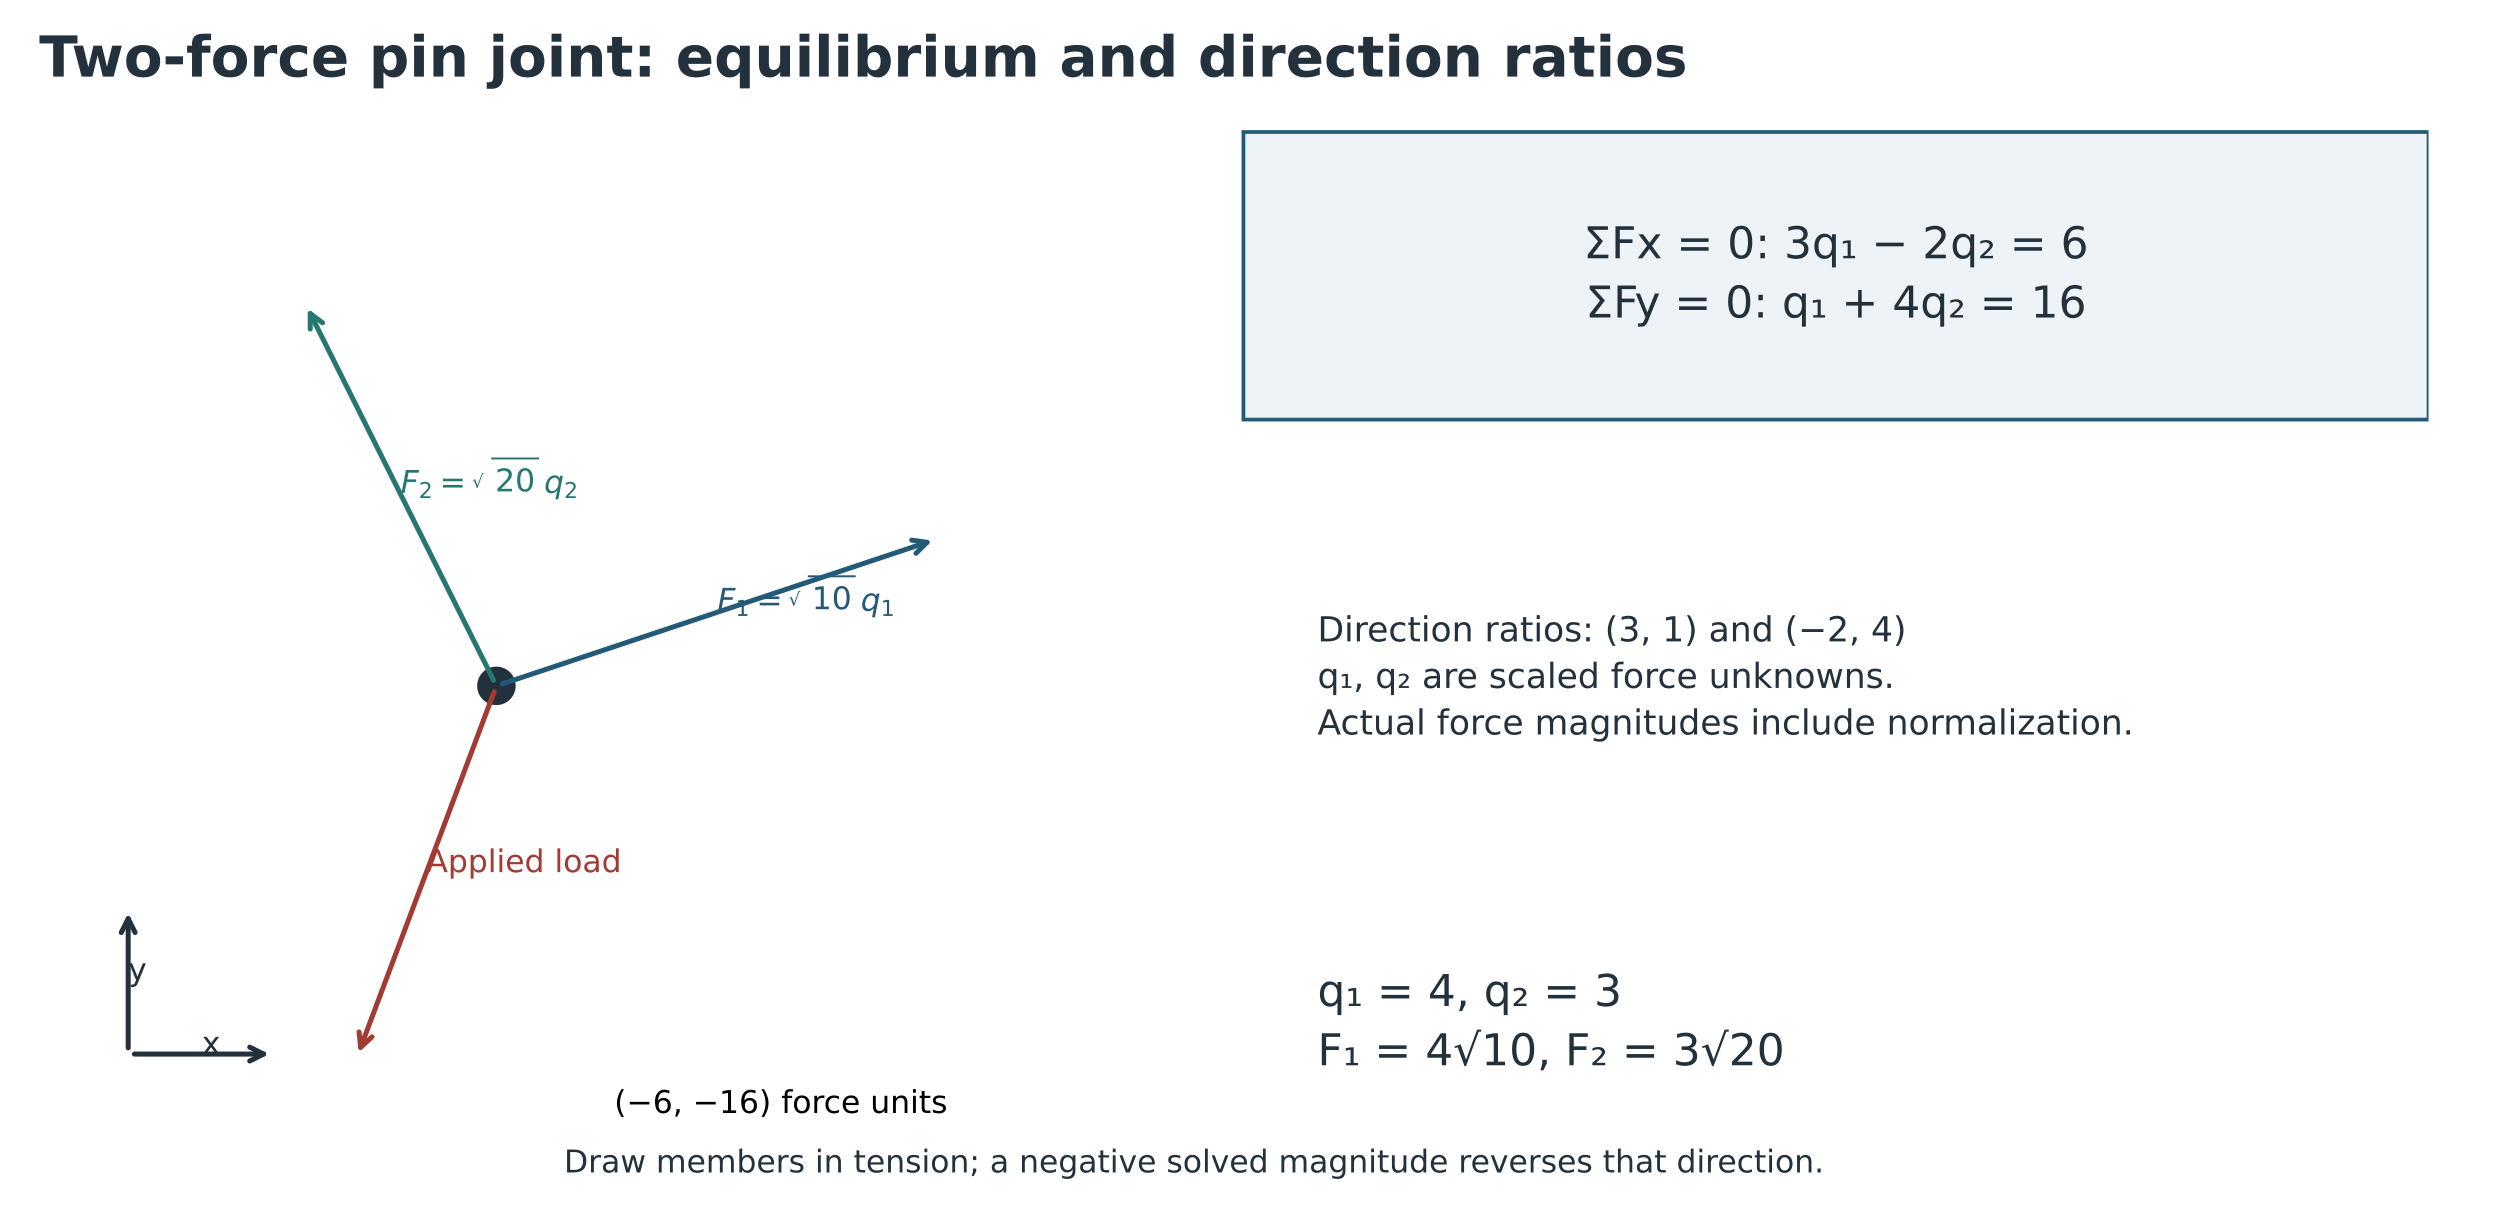
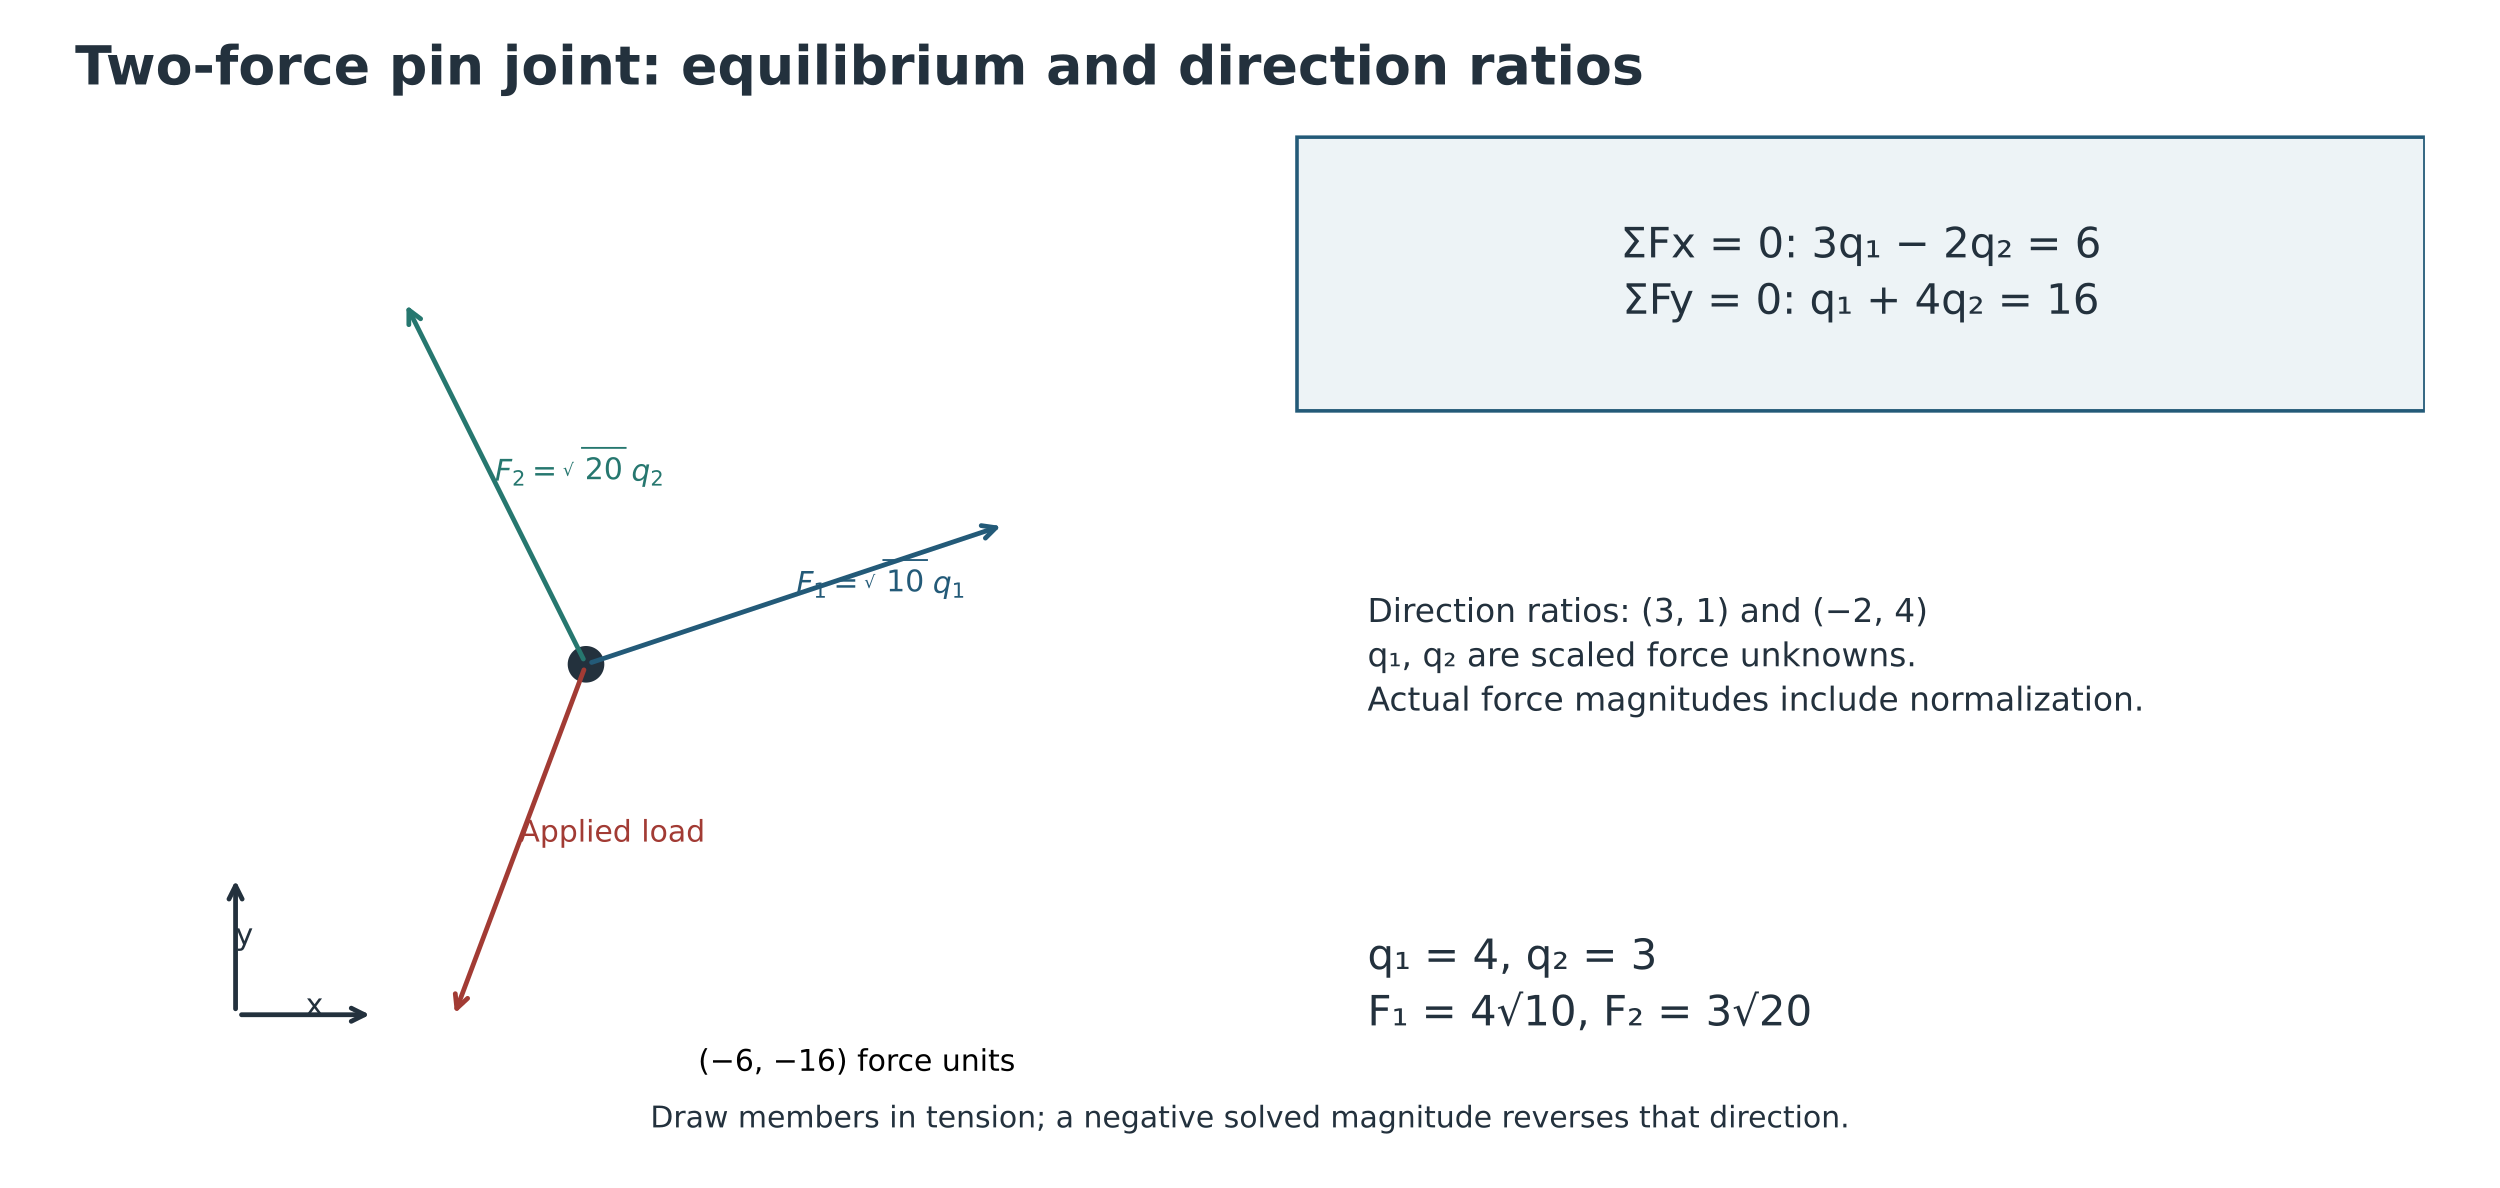
- <svg xmlns="http://www.w3.org/2000/svg" width="796.135pt" height="392.221pt" viewBox="26.4 72.877 796.135 392.221" version="1.1">
+ <svg xmlns="http://www.w3.org/2000/svg" width="836.496pt" height="397.469pt" viewBox="13.752 69.019 836.496 397.469" version="1.1">
  <defs>
    <style type="text/css">*{stroke-linejoin: round; stroke-linecap: butt}</style>
  </defs>
  <g id="figure_1">
    <g id="patch_1">
      <path d="M 0 576  L 864 576  L 864 0  L 0 0  z " style="fill: #ffffff" />
    </g>
-     <g id="axes_1" transform="translate(-25.35 0)">
+     <g id="axes_1">
      <g id="patch_2">
        <path d="M 447.725 114.912  L 825.12 114.912  L 825.12 206.496  L 447.725 206.496  z " clip-path="url(#p19964742f0)" style="fill: #edf3f6; stroke: #235a78; stroke-width: 1.2; stroke-linejoin: miter" />
      </g>
      <g id="text_1">
        <text style="font-size: 14px; font-family: 'DejaVu Sans'; fill: #23313d" transform="translate(555.9858 155.133)">ΣFx = 0: 3q₁ − 2q₂ = 6</text>
        <text style="font-size: 14px; font-family: 'DejaVu Sans'; fill: #23313d" transform="translate(556.6246 174.0013)">ΣFy = 0: q₁ + 4q₂ = 16</text>
      </g>
      <g id="text_2">
        <text style="font-size: 11px; font-family: 'DejaVu Sans'; fill: #23313d" transform="translate(471.312 277.1318)">Direction ratios: (3, 1) and (−2, 4)</text>
        <text style="font-size: 11px; font-family: 'DejaVu Sans'; fill: #23313d" transform="translate(471.312 291.9569)">q₁, q₂ are scaled force unknowns.</text>
        <text style="font-size: 11px; font-family: 'DejaVu Sans'; fill: #23313d" transform="translate(471.312 306.782)">Actual force magnitudes include normalization.</text>
      </g>
      <g id="text_3">
        <text style="font-size: 14px; font-family: 'DejaVu Sans'; fill: #23313d" transform="translate(471.312 393.2514)">q₁ = 4, q₂ = 3</text>
        <text style="font-size: 14px; font-family: 'DejaVu Sans'; fill: #23313d" transform="translate(471.312 412.1197)">F₁ = 4√10, F₂ = 3√20</text>
      </g>
      <g id="text_4" transform="translate(0 -74.39651)">
        <text style="font-size: 10px; font-family: 'DejaVu Sans'; text-anchor: middle; fill: #23313d" x="432" y="520.641" transform="rotate(-0 432 520.641)">Draw members in tension; a negative solved magnitude reverses that direction.</text>
      </g>
    </g>
-     <g id="axes_2" transform="translate(-25.35 0)">
+     <g id="axes_2">
      <g id="patch_3">
        <path d="M 209.829 296.92  C 211.321 296.92 212.753 296.327 213.808 295.271  C 214.864 294.216 215.457 292.784 215.457 291.291  C 215.457 289.799 214.864 288.367 213.808 287.312  C 212.753 286.256 211.321 285.663 209.829 285.663  C 208.336 285.663 206.904 286.256 205.849 287.312  C 204.793 288.367 204.2 289.799 204.2 291.291  C 204.2 292.784 204.793 294.216 205.849 295.271  C 206.904 296.327 208.336 296.92 209.829 296.92  z " clip-path="url(#p244e5ad58a)" style="fill: #23313d; stroke: #23313d; stroke-linejoin: miter" />
      </g>
      <g id="patch_4">
        <path d="M 211.722 290.66  Q 280.183 267.84 346.946 245.585  " style="fill: none; stroke: #235a78; stroke-width: 1.6; stroke-linecap: round" />
        <path d="M 342.077 244.89  L 346.946 245.585  L 343.468 249.064  " style="fill: none; stroke: #235a78; stroke-width: 1.6; stroke-linecap: round" />
      </g>
      <g id="text_5">
        <g style="fill: #235a78" transform="translate(280.1829 267.84)">
          <text>
            <tspan x="0" y="-0.463" style="font-style: oblique; font-size: 10px; font-family: 'DejaVu Sans'; fill: #235a78">F</tspan>
            <tspan x="45.68" y="-0.463" style="font-style: oblique; font-size: 10px; font-family: 'DejaVu Sans'; fill: #235a78">q</tspan>
            <tspan x="5.752" y="1.178" style="font-size: 7px; font-family: 'DejaVu Sans'; fill: #235a78">1</tspan>
            <tspan x="52.028" y="1.178" style="font-size: 7px; font-family: 'DejaVu Sans'; fill: #235a78">1</tspan>
            <tspan x="12.427" y="-0.463" style="font-size: 10px; font-family: 'DejaVu Sans'; fill: #235a78">=</tspan>
            <tspan x="30.082" y="-0.953" style="font-size: 10px; font-family: 'DejaVu Sans'; fill: #235a78">1</tspan>
            <tspan x="36.444" y="-0.953" style="font-size: 10px; font-family: 'DejaVu Sans'; fill: #235a78">0</tspan>
            <tspan x="22.754" y="-2.087" style="font-size: 5.787px; font-family: 'STIXSizeOneSym'; fill: #235a78">√</tspan>
          </text>
          <rect x="28.832" y="-11.75" width="15.225" height="0.625" />
        </g>
      </g>
      <g id="patch_5">
        <path d="M 208.934 289.501  Q 179.341 230.316 150.548 172.73  " style="fill: none; stroke: #26776f; stroke-width: 1.6; stroke-linecap: round" />
        <path d="M 150.548 177.649  L 150.548 172.73  L 154.483 175.681  " style="fill: none; stroke: #26776f; stroke-width: 1.6; stroke-linecap: round" />
      </g>
      <g id="text_6">
        <g style="fill: #26776f" transform="translate(179.3417 230.3177)">
          <text>
            <tspan x="0" y="-0.463" style="font-style: oblique; font-size: 10px; font-family: 'DejaVu Sans'; fill: #26776f">F</tspan>
            <tspan x="45.68" y="-0.463" style="font-style: oblique; font-size: 10px; font-family: 'DejaVu Sans'; fill: #26776f">q</tspan>
            <tspan x="5.752" y="1.178" style="font-size: 7px; font-family: 'DejaVu Sans'; fill: #26776f">2</tspan>
            <tspan x="52.028" y="1.178" style="font-size: 7px; font-family: 'DejaVu Sans'; fill: #26776f">2</tspan>
            <tspan x="12.427" y="-0.463" style="font-size: 10px; font-family: 'DejaVu Sans'; fill: #26776f">=</tspan>
            <tspan x="30.082" y="-0.953" style="font-size: 10px; font-family: 'DejaVu Sans'; fill: #26776f">2</tspan>
            <tspan x="36.444" y="-0.953" style="font-size: 10px; font-family: 'DejaVu Sans'; fill: #26776f">0</tspan>
            <tspan x="22.754" y="-2.087" style="font-size: 5.787px; font-family: 'STIXSizeOneSym'; fill: #26776f">√</tspan>
          </text>
          <rect x="28.832" y="-11.75" width="15.225" height="0.625" />
        </g>
      </g>
      <g id="patch_6">
        <path d="M 209.126 293.164  Q 187.55 350.624 166.602 406.41  " style="fill: none; stroke: #a23b34; stroke-width: 1.6; stroke-linecap: round" />
        <path d="M 170.209 403.064  L 166.602 406.41  L 166.089 401.517  " style="fill: none; stroke: #a23b34; stroke-width: 1.6; stroke-linecap: round" />
      </g>
      <g id="text_7">
        <text style="font-size: 10px; font-family: 'DejaVu Sans'; text-anchor: start; fill: #a23b34" x="187.55" y="350.624" transform="rotate(-0 187.5497 350.6235)">Applied load</text>
      </g>
      <g id="text_8">
        <text style="font-size: 10px; font-family: 'DejaVu Sans'; text-anchor: start" x="247.351" y="427.31" transform="rotate(-0 247.3509 427.3097)">(−6, −16) force units</text>
      </g>
      <g id="patch_7">
        <path d="M 94.572 408.549  Q 116.024 408.549 135.688 408.549  " style="fill: none; stroke: #23313d; stroke-width: 1.6; stroke-linecap: round" />
        <path d="M 131.288 406.349  L 135.688 408.549  L 131.288 410.749  " style="fill: none; stroke: #23313d; stroke-width: 1.6; stroke-linecap: round" />
      </g>
      <g id="text_9">
        <text style="font-size: 10px; font-family: 'DejaVu Sans'; text-anchor: start; fill: #23313d" x="116.023" y="408.549" transform="rotate(-0 116.0229 408.5486)">x</text>
      </g>
      <g id="patch_8">
        <path d="M 92.571 406.548  Q 92.571 385.096 92.571 365.432  " style="fill: none; stroke: #23313d; stroke-width: 1.6; stroke-linecap: round" />
        <path d="M 90.371 369.832  L 92.571 365.432  L 94.771 369.832  " style="fill: none; stroke: #23313d; stroke-width: 1.6; stroke-linecap: round" />
      </g>
      <g id="text_10">
        <text style="font-size: 10px; font-family: 'DejaVu Sans'; text-anchor: start; fill: #23313d" x="92.571" y="385.097" transform="rotate(-0 92.57143 385.0971)">y</text>
      </g>
    </g>
    <g id="text_11" transform="translate(0 68.471)">
      <text style="font-weight: 700; font-size: 18px; font-family: 'DejaVu Sans'; text-anchor: start; fill: #23313d" x="38.88" y="28.8" transform="rotate(-0 38.88 28.8)">Two-force pin joint: equilibrium and direction ratios</text>
    </g>
  </g>
  <defs>
    <clipPath id="p19964742f0">
      <rect x="38.88" y="69.12" width="786.24" height="457.92" />
    </clipPath>
    <clipPath id="p244e5ad58a">
      <rect x="69.12" y="103.68" width="328.32" height="328.32" />
    </clipPath>
  </defs>
</svg>
